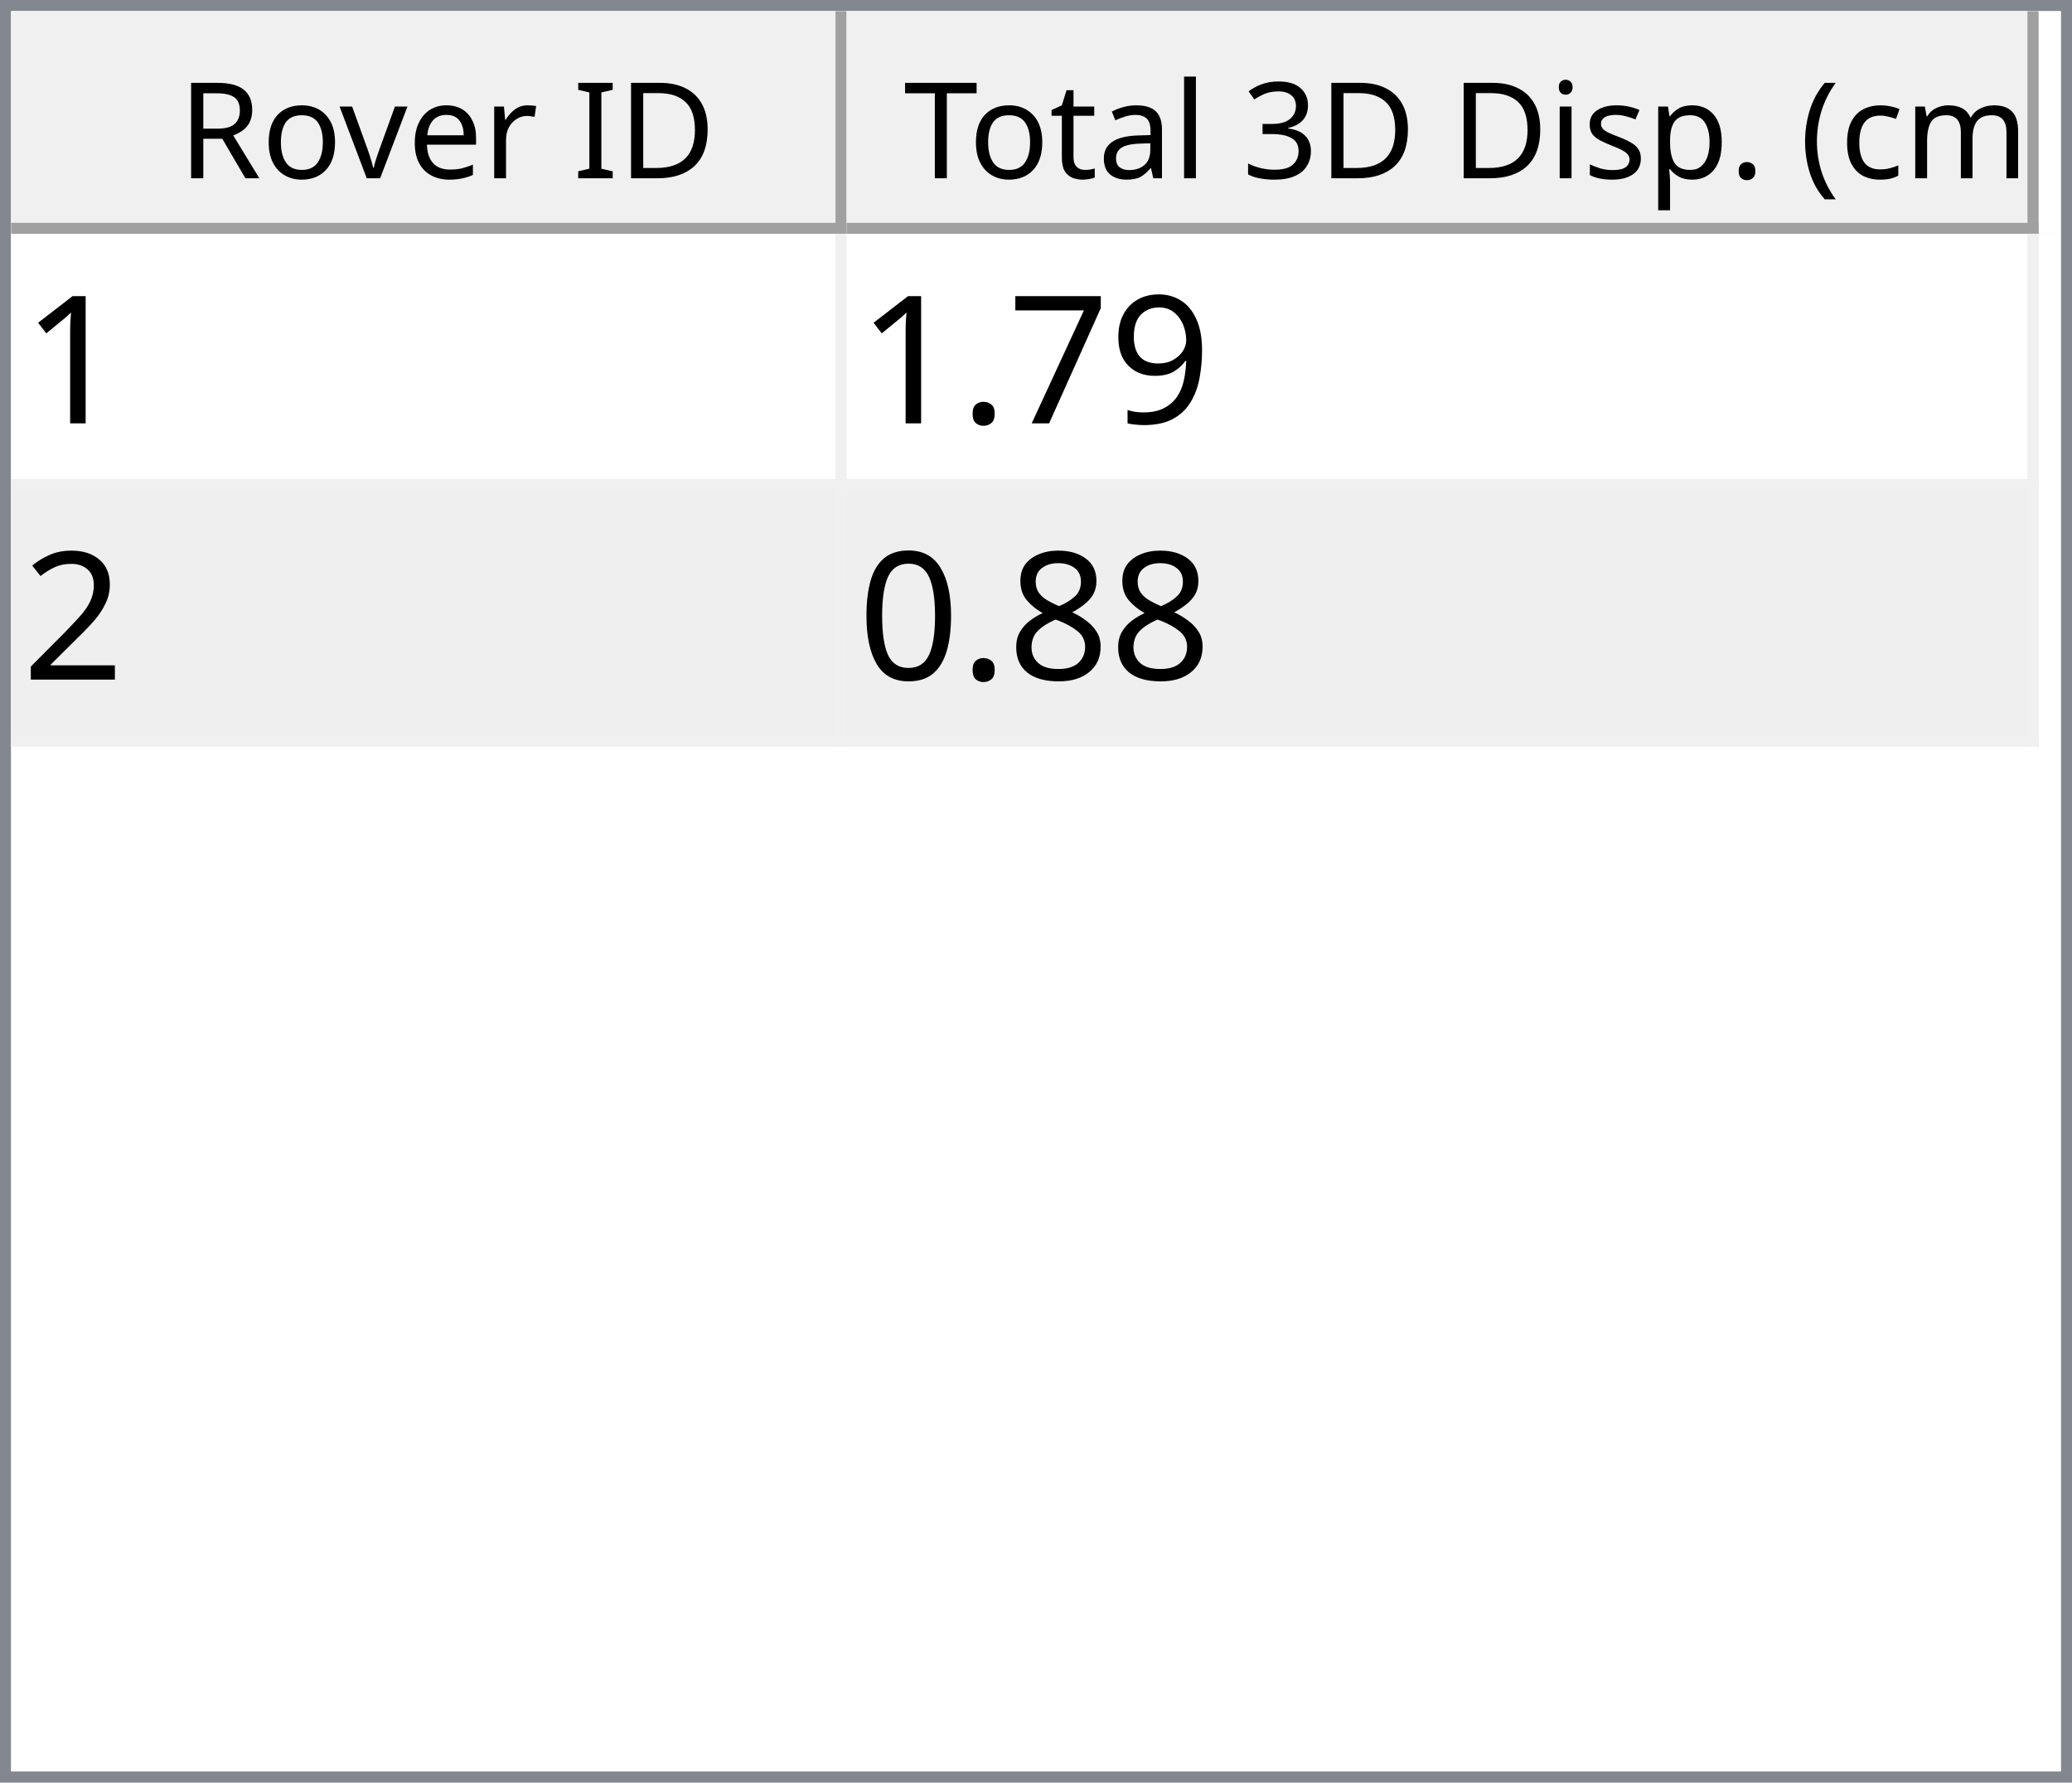
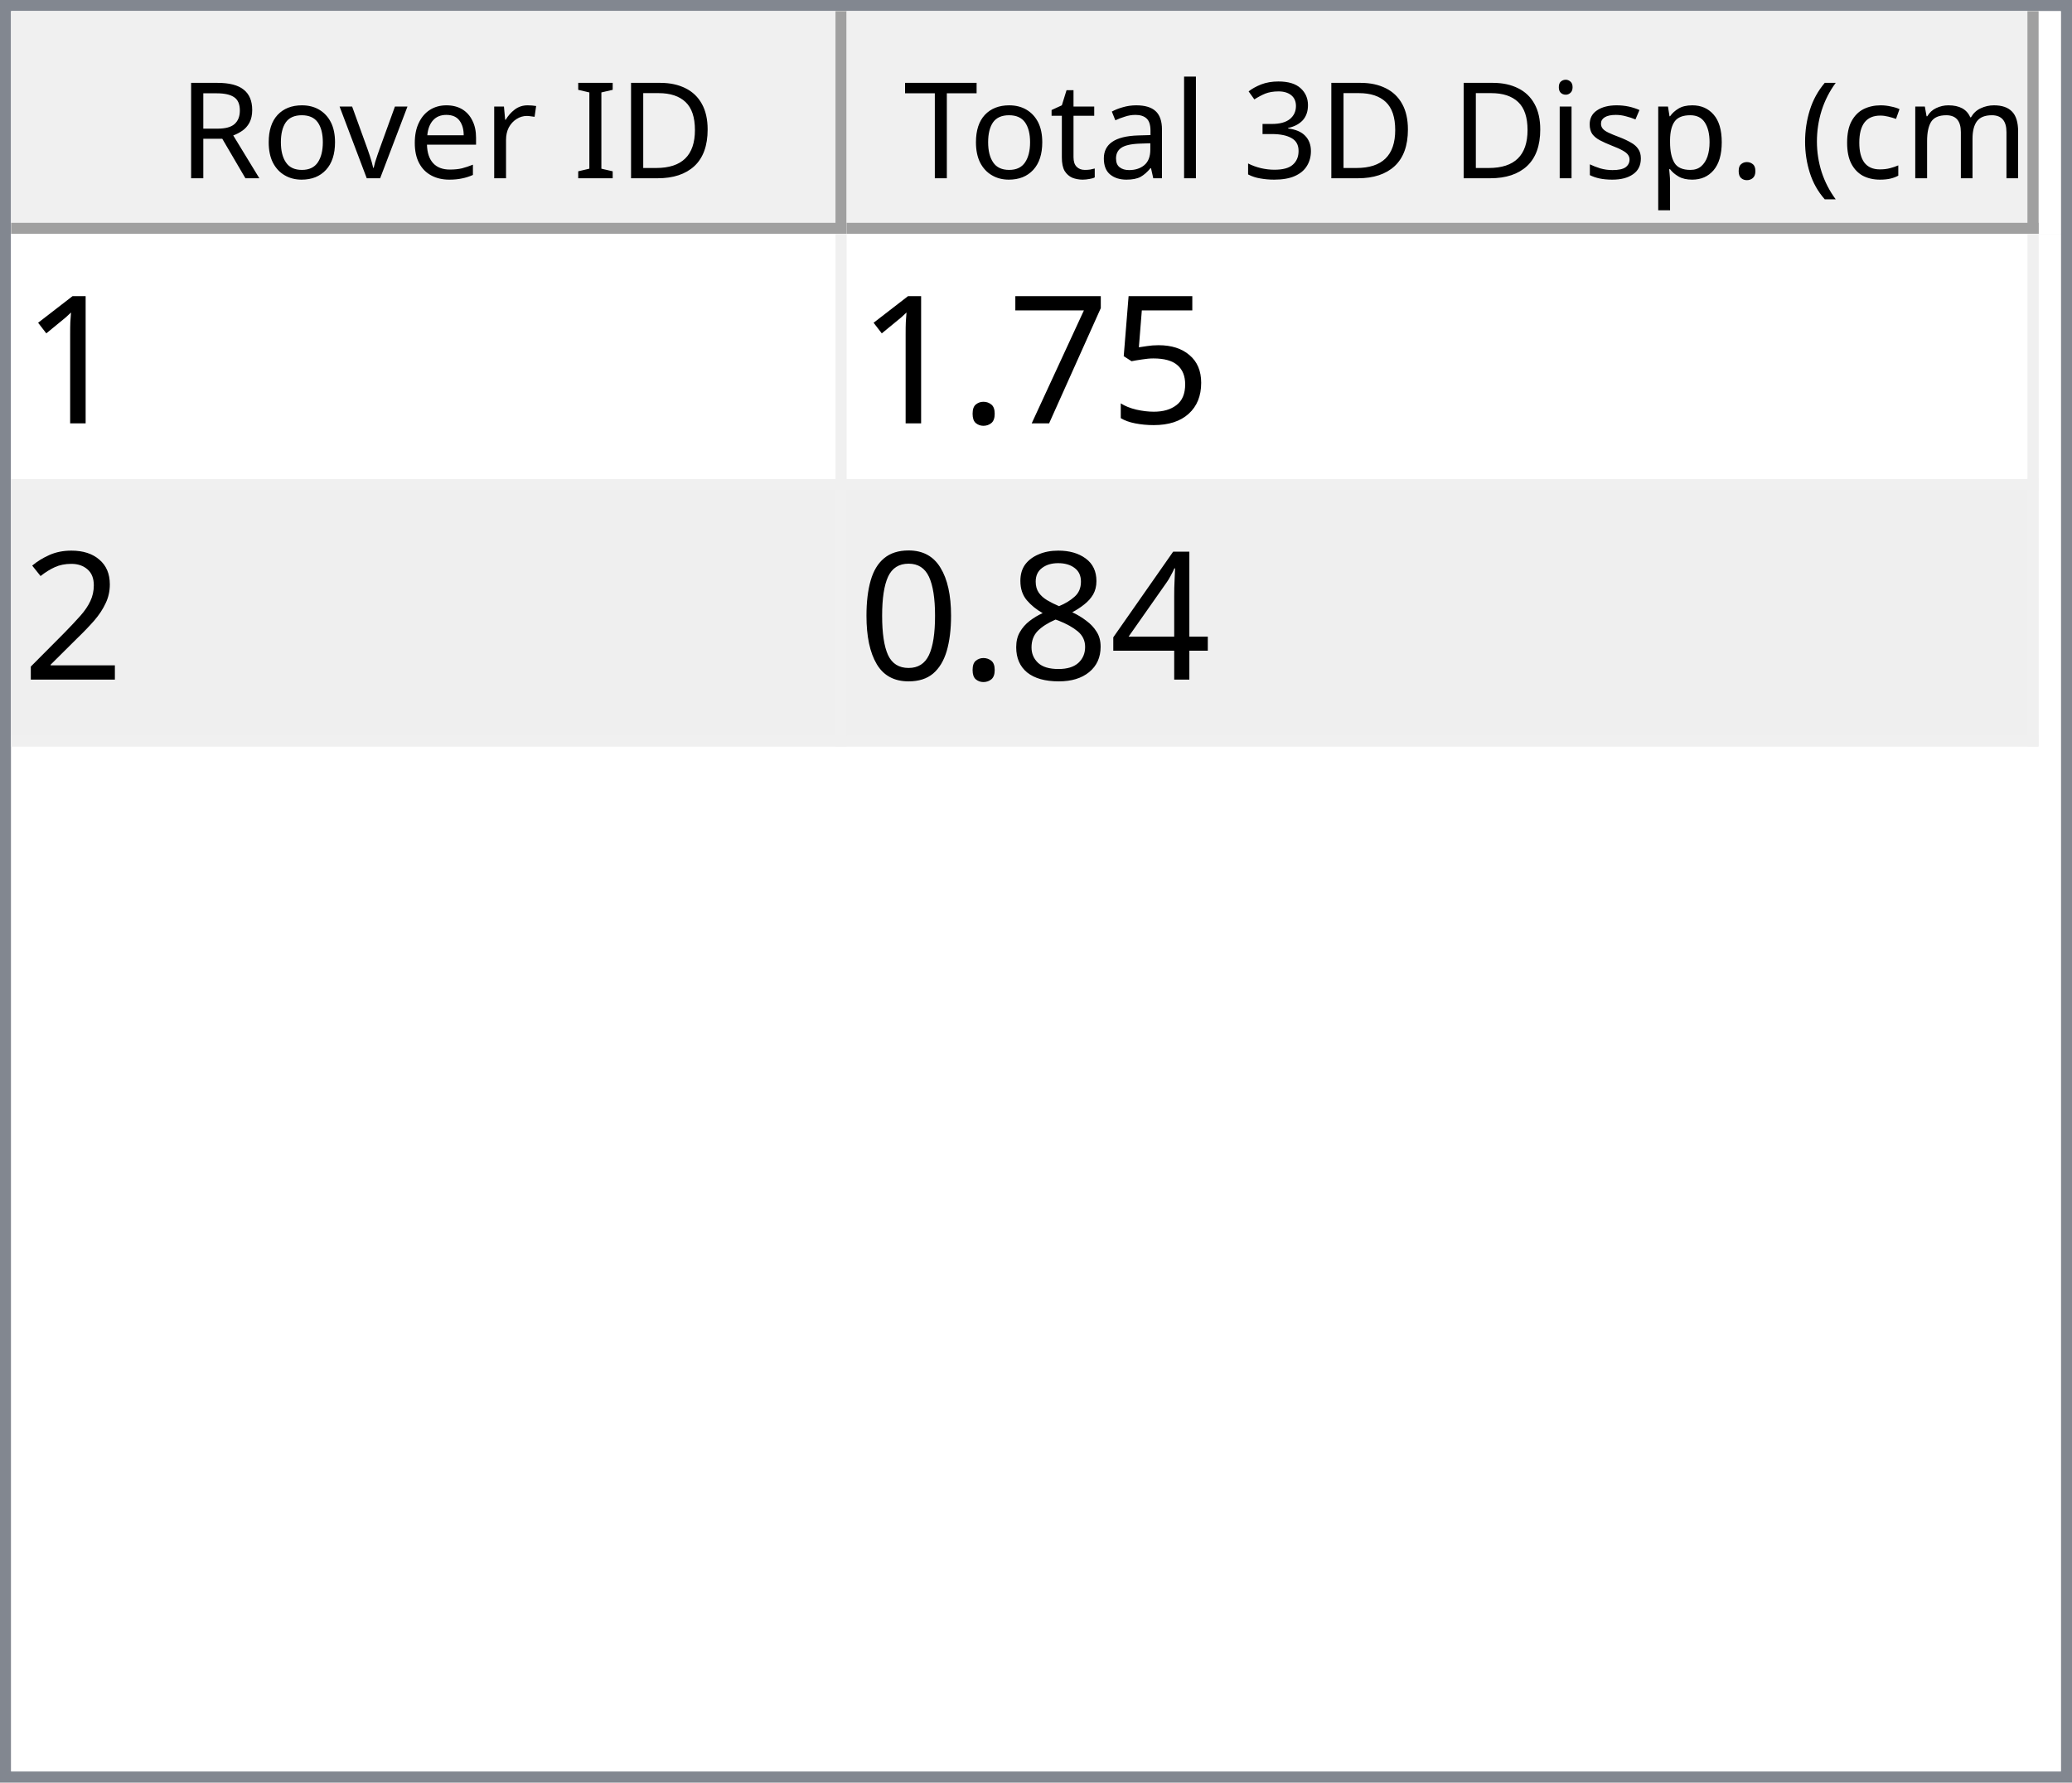
<svg xmlns="http://www.w3.org/2000/svg" style="fill-opacity:1; color-rendering:auto; color-interpolation:auto; text-rendering:auto; stroke:black; stroke-linecap:square; stroke-miterlimit:10; shape-rendering:auto; stroke-opacity:1; fill:black; stroke-dasharray:none; font-weight:normal; stroke-width:1; font-family:'Dialog'; font-style:normal; stroke-linejoin:miter; font-size:12px; stroke-dashoffset:0; image-rendering:auto;" width="186" height="160">
  <defs id="genericDefs" />
  <g>
    <defs id="defs1">
      <clipPath clipPathUnits="userSpaceOnUse" id="clipPath1">
        <path d="M0 0 L186 0 L186 160 L0 160 L0 0 Z" />
      </clipPath>
      <clipPath clipPathUnits="userSpaceOnUse" id="clipPath2">
        <path d="M0 0 L0 160 L186 160 L186 0 Z" />
      </clipPath>
      <clipPath clipPathUnits="userSpaceOnUse" id="clipPath3">
        <path d="M0 0 L0 20 L184 20 L184 0 Z" />
      </clipPath>
      <clipPath clipPathUnits="userSpaceOnUse" id="clipPath4">
        <path d="M0 0 L0 20 L75 20 L75 0 Z" />
      </clipPath>
      <clipPath clipPathUnits="userSpaceOnUse" id="clipPath5">
        <path d="M1 1 L1 19 L74 19 L74 1 Z" />
      </clipPath>
      <clipPath clipPathUnits="userSpaceOnUse" id="clipPath6">
        <path d="M0 0 L0 18 L73 18 L73 0 Z" />
      </clipPath>
      <clipPath clipPathUnits="userSpaceOnUse" id="clipPath7">
        <path d="M-0.5 -0.5 L-0.5 19.5 L74.5 19.5 L74.5 -0.5 Z" />
      </clipPath>
      <clipPath clipPathUnits="userSpaceOnUse" id="clipPath8">
        <path d="M0 0 L0 20 L107 20 L107 0 Z" />
      </clipPath>
      <clipPath clipPathUnits="userSpaceOnUse" id="clipPath9">
        <path d="M1 1 L1 19 L106 19 L106 1 Z" />
      </clipPath>
      <clipPath clipPathUnits="userSpaceOnUse" id="clipPath10">
        <path d="M0 0 L0 18 L105 18 L105 0 Z" />
      </clipPath>
      <clipPath clipPathUnits="userSpaceOnUse" id="clipPath11">
        <path d="M-0.5 -0.5 L-0.5 19.5 L106.5 19.5 L106.5 -0.5 Z" />
      </clipPath>
      <clipPath clipPathUnits="userSpaceOnUse" id="clipPath12">
        <path d="M0 0 L0 138 L184 138 L184 0 Z" />
      </clipPath>
      <clipPath clipPathUnits="userSpaceOnUse" id="clipPath13">
        <path d="M0 0 L0 46 L182 46 L182 0 Z" />
      </clipPath>
      <clipPath clipPathUnits="userSpaceOnUse" id="clipPath14">
        <path d="M-0.5 -0.5 L-0.5 45.5 L181.5 45.5 L181.5 -0.5 Z" />
      </clipPath>
      <clipPath clipPathUnits="userSpaceOnUse" id="clipPath15">
        <path d="M0 0 L0 22 L74 22 L74 0 Z" />
      </clipPath>
      <clipPath clipPathUnits="userSpaceOnUse" id="clipPath16">
        <path d="M0 0 L0 22 L106 22 L106 0 Z" />
      </clipPath>
      <font horiz-adv-x="64.551" id="font1">
        <font-face ascent="107.91" descent="25.098" units-per-em="100" style="font-style:normal; font-family:Segoe UI; font-weight:normal;" />
        <missing-glyph horiz-adv-x="64.551" d="M8.109 0 L8.109 68.266 L56.453 68.266 L56.453 0 L8.109 0 ZM15.328 7.234 L49.219 7.234 L49.219 61.031 L15.328 61.031 L15.328 7.234 Z" />
        <glyph unicode="D" horiz-adv-x="70.117" d="M9.188 0 L9.188 70.016 L28.516 70.016 Q65.531 70.016 65.531 35.891 Q65.531 19.672 55.25 9.836 Q44.969 0 27.734 0 L9.188 0 ZM17.391 62.594 L17.391 7.422 L27.828 7.422 Q41.609 7.422 49.273 14.797 Q56.938 22.172 56.938 35.688 Q56.938 62.594 28.328 62.594 L17.391 62.594 Z" />
        <glyph unicode="I" horiz-adv-x="26.611" d="M17.391 0 L9.188 0 L9.188 70.016 L17.391 70.016 L17.391 0 Z" />
        <glyph unicode=" " horiz-adv-x="27.393" d="" />
        <glyph unicode="r" horiz-adv-x="34.766" d="M34.188 41.891 Q32.078 43.5 28.125 43.5 Q23 43.5 19.555 38.672 Q16.109 33.844 16.109 25.484 L16.109 0 L8.109 0 L8.109 50 L16.109 50 L16.109 39.703 L16.312 39.703 Q18.016 44.969 21.531 47.922 Q25.047 50.875 29.391 50.875 Q32.516 50.875 34.188 50.203 L34.188 41.891 Z" />
        <glyph unicode="e" horiz-adv-x="52.295" d="M48.297 23 L12.984 23 Q13.188 14.656 17.484 10.109 Q21.781 5.562 29.297 5.562 Q37.75 5.562 44.828 11.141 L44.828 3.609 Q38.234 -1.172 27.391 -1.172 Q16.797 -1.172 10.742 5.641 Q4.688 12.453 4.688 24.812 Q4.688 36.469 11.305 43.82 Q17.922 51.172 27.734 51.172 Q37.547 51.172 42.922 44.828 Q48.297 38.484 48.297 27.203 L48.297 23 ZM40.094 29.781 Q40.047 36.719 36.75 40.578 Q33.453 44.438 27.594 44.438 Q21.922 44.438 17.969 40.383 Q14.016 36.328 13.094 29.781 L40.094 29.781 Z" />
        <glyph unicode="v" horiz-adv-x="47.9" d="M47.406 50 L27.484 0 L19.625 0 L0.688 50 L9.469 50 L22.172 13.672 Q23.578 9.672 23.922 6.688 L24.125 6.688 Q24.609 10.453 25.688 13.484 L38.969 50 L47.406 50 Z" />
        <glyph unicode="o" horiz-adv-x="58.594" d="M29 -1.172 Q17.922 -1.172 11.305 5.836 Q4.688 12.844 4.688 24.422 Q4.688 37.016 11.57 44.094 Q18.453 51.172 30.172 51.172 Q41.359 51.172 47.633 44.289 Q53.906 37.406 53.906 25.203 Q53.906 13.234 47.141 6.031 Q40.375 -1.172 29 -1.172 ZM29.594 44.438 Q21.875 44.438 17.383 39.188 Q12.891 33.938 12.891 24.703 Q12.891 15.828 17.43 10.695 Q21.969 5.562 29.594 5.562 Q37.359 5.562 41.531 10.594 Q45.703 15.625 45.703 24.906 Q45.703 34.281 41.531 39.359 Q37.359 44.438 29.594 44.438 Z" />
        <glyph unicode="R" horiz-adv-x="59.814" d="M59.375 0 L49.609 0 L37.891 19.625 Q36.281 22.359 34.766 24.289 Q33.25 26.219 31.664 27.438 Q30.078 28.656 28.25 29.219 Q26.422 29.781 24.125 29.781 L17.391 29.781 L17.391 0 L9.188 0 L9.188 70.016 L30.078 70.016 Q34.672 70.016 38.555 68.867 Q42.438 67.719 45.289 65.375 Q48.141 63.031 49.758 59.547 Q51.375 56.062 51.375 51.375 Q51.375 47.703 50.273 44.656 Q49.172 41.609 47.148 39.211 Q45.125 36.812 42.266 35.133 Q39.406 33.453 35.844 32.516 L35.844 32.328 Q37.594 31.547 38.891 30.547 Q40.188 29.547 41.359 28.18 Q42.531 26.812 43.68 25.078 Q44.828 23.344 46.234 21.047 L59.375 0 ZM17.391 62.594 L17.391 37.203 L28.516 37.203 Q31.594 37.203 34.203 38.133 Q36.812 39.062 38.719 40.797 Q40.625 42.531 41.703 45.047 Q42.781 47.562 42.781 50.688 Q42.781 56.297 39.141 59.445 Q35.5 62.594 28.609 62.594 L17.391 62.594 Z" />
        <glyph unicode=")" horiz-adv-x="30.176" d="M8.297 -15.922 L1.172 -15.922 Q16.406 2.344 16.406 26.812 Q16.406 51.469 1.078 70.016 L8.297 70.016 Q23.531 52.156 23.531 26.703 Q23.531 1.375 8.297 -15.922 Z" />
        <glyph unicode="m" horiz-adv-x="86.133" d="M79.109 0 L71.094 0 L71.094 28.719 Q71.094 37.016 68.531 40.727 Q65.969 44.438 59.906 44.438 Q54.781 44.438 51.195 39.75 Q47.609 35.062 47.609 28.516 L47.609 0 L39.594 0 L39.594 29.688 Q39.594 44.438 28.219 44.438 Q22.953 44.438 19.531 40.016 Q16.109 35.594 16.109 28.516 L16.109 0 L8.109 0 L8.109 50 L16.109 50 L16.109 42.094 L16.312 42.094 Q21.625 51.172 31.844 51.172 Q36.969 51.172 40.773 48.312 Q44.578 45.453 46 40.828 Q51.562 51.172 62.594 51.172 Q79.109 51.172 79.109 30.812 L79.109 0 Z" />
        <glyph unicode="c" horiz-adv-x="46.191" d="M42.188 2.297 Q36.422 -1.172 28.516 -1.172 Q17.828 -1.172 11.258 5.789 Q4.688 12.75 4.688 23.828 Q4.688 36.188 11.766 43.68 Q18.844 51.172 30.672 51.172 Q37.25 51.172 42.281 48.734 L42.281 40.531 Q36.719 44.438 30.375 44.438 Q22.703 44.438 17.797 38.945 Q12.891 33.453 12.891 24.516 Q12.891 15.719 17.508 10.641 Q22.125 5.562 29.891 5.562 Q36.422 5.562 42.188 9.906 L42.188 2.297 Z" />
        <glyph unicode="(" horiz-adv-x="30.176" d="M29.109 -15.922 L21.969 -15.922 Q6.844 1.375 6.844 26.703 Q6.844 52.156 21.969 70.016 L29.203 70.016 Q13.875 51.469 13.875 26.812 Q13.875 2.344 29.109 -15.922 Z" />
        <glyph unicode="." horiz-adv-x="21.68" d="M10.891 -1.078 Q8.641 -1.078 7.055 0.539 Q5.469 2.156 5.469 4.391 Q5.469 6.641 7.055 8.273 Q8.641 9.906 10.891 9.906 Q13.188 9.906 14.797 8.273 Q16.406 6.641 16.406 4.391 Q16.406 2.156 14.797 0.539 Q13.188 -1.078 10.891 -1.078 Z" />
        <glyph unicode="p" horiz-adv-x="58.789" d="M16.312 7.234 L16.109 7.234 L16.109 -23 L8.109 -23 L8.109 50 L16.109 50 L16.109 41.219 L16.312 41.219 Q22.219 51.172 33.594 51.172 Q43.266 51.172 48.688 44.461 Q54.109 37.75 54.109 26.469 Q54.109 13.922 48 6.375 Q41.891 -1.172 31.297 -1.172 Q21.578 -1.172 16.312 7.234 ZM16.109 27.391 L16.109 20.406 Q16.109 14.203 20.141 9.883 Q24.172 5.562 30.375 5.562 Q37.641 5.562 41.773 11.133 Q45.906 16.703 45.906 26.609 Q45.906 34.969 42.047 39.703 Q38.188 44.438 31.594 44.438 Q24.609 44.438 20.359 39.578 Q16.109 34.719 16.109 27.391 Z" />
        <glyph unicode="s" horiz-adv-x="42.432" d="M5.078 1.812 L5.078 10.406 Q11.625 5.562 19.484 5.562 Q30.031 5.562 30.031 12.594 Q30.031 14.594 29.125 15.992 Q28.219 17.391 26.68 18.461 Q25.141 19.531 23.07 20.383 Q21 21.234 18.609 22.172 Q15.281 23.484 12.766 24.828 Q10.25 26.172 8.57 27.859 Q6.891 29.547 6.031 31.695 Q5.172 33.844 5.172 36.719 Q5.172 40.234 6.789 42.945 Q8.406 45.656 11.086 47.484 Q13.766 49.312 17.211 50.242 Q20.656 51.172 24.312 51.172 Q30.812 51.172 35.938 48.922 L35.938 40.828 Q30.422 44.438 23.25 44.438 Q21 44.438 19.195 43.922 Q17.391 43.406 16.094 42.477 Q14.797 41.547 14.086 40.258 Q13.375 38.969 13.375 37.406 Q13.375 35.453 14.086 34.133 Q14.797 32.812 16.164 31.789 Q17.531 30.766 19.484 29.938 Q21.438 29.109 23.922 28.125 Q27.25 26.859 29.883 25.516 Q32.516 24.172 34.375 22.484 Q36.234 20.797 37.234 18.602 Q38.234 16.406 38.234 13.375 Q38.234 9.672 36.602 6.938 Q34.969 4.203 32.234 2.398 Q29.5 0.594 25.93 -0.289 Q22.359 -1.172 18.453 -1.172 Q10.75 -1.172 5.078 1.812 Z" />
        <glyph unicode="i" horiz-adv-x="24.219" d="M12.203 62.703 Q10.062 62.703 8.547 64.164 Q7.031 65.625 7.031 67.875 Q7.031 70.125 8.547 71.609 Q10.062 73.094 12.203 73.094 Q14.406 73.094 15.945 71.609 Q17.484 70.125 17.484 67.875 Q17.484 65.719 15.945 64.211 Q14.406 62.703 12.203 62.703 ZM16.109 0 L8.109 0 L8.109 50 L16.109 50 L16.109 0 Z" />
        <glyph unicode="3" horiz-adv-x="53.906" d="M46.531 19.828 Q46.531 15.094 44.75 11.211 Q42.969 7.328 39.719 4.57 Q36.469 1.812 31.93 0.297 Q27.391 -1.219 21.922 -1.219 Q11.922 -1.219 6 2.594 L6 11.188 Q13.094 5.609 22.219 5.609 Q25.875 5.609 28.828 6.539 Q31.781 7.469 33.906 9.227 Q36.031 10.984 37.18 13.477 Q38.328 15.969 38.328 19.094 Q38.328 32.812 18.797 32.812 L12.984 32.812 L12.984 39.594 L18.5 39.594 Q35.797 39.594 35.797 52.484 Q35.797 64.406 22.609 64.406 Q15.188 64.406 8.688 59.422 L8.688 67.188 Q15.375 71.188 24.609 71.188 Q29 71.188 32.57 69.969 Q36.141 68.75 38.68 66.555 Q41.219 64.359 42.609 61.281 Q44 58.203 44 54.5 Q44 40.672 30.031 36.719 L30.031 36.531 Q33.594 36.141 36.625 34.797 Q39.656 33.453 41.852 31.305 Q44.047 29.156 45.289 26.25 Q46.531 23.344 46.531 19.828 Z" />
        <glyph unicode="l" horiz-adv-x="24.219" d="M16.109 0 L8.109 0 L8.109 74.031 L16.109 74.031 L16.109 0 Z" />
        <glyph unicode="a" horiz-adv-x="50.879" d="M43.891 0 L35.891 0 L35.891 7.812 L35.688 7.812 Q30.469 -1.172 20.312 -1.172 Q12.844 -1.172 8.617 2.781 Q4.391 6.734 4.391 13.281 Q4.391 27.297 20.906 29.594 L35.891 31.688 Q35.891 44.438 25.594 44.438 Q16.547 44.438 9.281 38.281 L9.281 46.484 Q16.656 51.172 26.266 51.172 Q43.891 51.172 43.891 32.516 L43.891 0 ZM35.891 25.297 L23.828 23.641 Q18.266 22.859 15.43 20.875 Q12.594 18.891 12.594 13.875 Q12.594 10.203 15.211 7.883 Q17.828 5.562 22.172 5.562 Q28.125 5.562 32.008 9.742 Q35.891 13.922 35.891 20.312 L35.891 25.297 Z" />
        <glyph unicode="t" horiz-adv-x="33.887" d="M31.297 0.484 Q28.469 -1.078 23.828 -1.078 Q10.688 -1.078 10.688 13.578 L10.688 43.172 L2.094 43.172 L2.094 50 L10.688 50 L10.688 62.203 L18.703 64.797 L18.703 50 L31.297 50 L31.297 43.172 L18.703 43.172 L18.703 14.984 Q18.703 9.969 20.414 7.82 Q22.125 5.672 26.078 5.672 Q29.109 5.672 31.297 7.328 L31.297 0.484 Z" />
        <glyph unicode="T" horiz-adv-x="52.393" d="M50.594 62.594 L30.375 62.594 L30.375 0 L22.172 0 L22.172 62.594 L2 62.594 L2 70.016 L50.594 70.016 L50.594 62.594 Z" />
      </font>
      <font horiz-adv-x="75.0" id="font2">
        <font-face ascent="100.537" descent="21.973" units-per-em="100" style="font-style:normal; font-family:sans-serif; font-weight:normal;" />
        <missing-glyph horiz-adv-x="75.0" d="M12.5 0 L12.5 62.5 L62.5 62.5 L62.5 0 L12.5 0 ZM14.062 1.562 L60.938 1.562 L60.938 60.938 L14.062 60.938 L14.062 1.562 Z" />
        <glyph unicode="1" horiz-adv-x="55.615" d="M37.25 0 L28.469 0 L28.469 56 Q25.297 52.984 20.141 49.953 Q14.984 46.922 10.891 45.406 L10.891 53.906 Q18.266 57.375 23.781 62.305 Q29.297 67.234 31.594 71.875 L37.25 71.875 L37.25 0 Z" />
-         <glyph unicode="9" horiz-adv-x="55.615" d="M5.469 16.547 L13.922 17.328 Q14.984 11.375 18.016 8.688 Q21.047 6 25.781 6 Q29.828 6 32.883 7.859 Q35.938 9.719 37.891 12.82 Q39.844 15.922 41.164 21.195 Q42.484 26.469 42.484 31.938 Q42.484 32.516 42.438 33.688 Q39.797 29.5 35.234 26.883 Q30.672 24.266 25.344 24.266 Q16.453 24.266 10.305 30.711 Q4.156 37.156 4.156 47.703 Q4.156 58.594 10.578 65.234 Q17 71.875 26.656 71.875 Q33.641 71.875 39.43 68.117 Q45.219 64.359 48.219 57.398 Q51.219 50.438 51.219 37.25 Q51.219 23.531 48.242 15.406 Q45.266 7.281 39.383 3.031 Q33.5 -1.219 25.594 -1.219 Q17.188 -1.219 11.867 3.445 Q6.547 8.109 5.469 16.547 ZM41.453 48.141 Q41.453 55.719 37.43 60.156 Q33.406 64.594 27.734 64.594 Q21.875 64.594 17.531 59.812 Q13.188 55.031 13.188 47.406 Q13.188 40.578 17.312 36.305 Q21.438 32.031 27.484 32.031 Q33.594 32.031 37.523 36.305 Q41.453 40.578 41.453 48.141 Z" />
+         <glyph unicode="5" horiz-adv-x="55.615" d="M4.156 18.75 L13.375 19.531 Q14.406 12.797 18.141 9.398 Q21.875 6 27.156 6 Q33.5 6 37.891 10.789 Q42.281 15.578 42.281 23.484 Q42.281 31 38.062 35.352 Q33.844 39.703 27 39.703 Q22.75 39.703 19.336 37.773 Q15.922 35.844 13.969 32.766 L5.719 33.844 L12.641 70.609 L48.25 70.609 L48.25 62.203 L19.672 62.203 L15.828 42.969 Q22.266 47.469 29.344 47.469 Q38.719 47.469 45.164 40.969 Q51.609 34.469 51.609 24.266 Q51.609 14.547 45.953 7.469 Q39.062 -1.219 27.156 -1.219 Q17.391 -1.219 11.211 4.25 Q5.031 9.719 4.156 18.75 Z" />
        <glyph unicode="7" horiz-adv-x="55.615" d="M4.734 62.203 L4.734 70.656 L51.078 70.656 L51.078 63.812 Q44.234 56.547 37.523 44.484 Q30.812 32.422 27.156 19.672 Q24.516 10.688 23.781 0 L14.75 0 Q14.891 8.453 18.062 20.414 Q21.234 32.375 27.172 43.484 Q33.109 54.594 39.797 62.203 L4.734 62.203 Z" />
        <glyph unicode="." horiz-adv-x="27.783" d="M9.078 0 L9.078 10.016 L19.094 10.016 L19.094 0 L9.078 0 Z" />
        <glyph unicode="2" horiz-adv-x="55.615" d="M50.344 8.453 L50.344 0 L3.031 0 Q2.938 3.172 4.047 6.109 Q5.859 10.938 9.836 15.625 Q13.812 20.312 21.344 26.469 Q33.016 36.031 37.117 41.625 Q41.219 47.219 41.219 52.203 Q41.219 57.422 37.477 61.008 Q33.734 64.594 27.734 64.594 Q21.391 64.594 17.578 60.789 Q13.766 56.984 13.719 50.25 L4.688 51.172 Q5.609 61.281 11.664 66.578 Q17.719 71.875 27.938 71.875 Q38.234 71.875 44.242 66.164 Q50.25 60.453 50.25 52 Q50.25 47.703 48.492 43.555 Q46.734 39.406 42.656 34.812 Q38.578 30.219 29.109 22.219 Q21.188 15.578 18.945 13.211 Q16.703 10.844 15.234 8.453 L50.344 8.453 Z" />
+         <glyph unicode="4" horiz-adv-x="55.615" d="M32.328 0 L32.328 17.141 L1.266 17.141 L1.266 25.203 L33.938 71.578 L41.109 71.578 L41.109 25.203 L50.781 25.203 L50.781 17.141 L41.109 17.141 L41.109 0 L32.328 0 ZM32.328 25.203 L32.328 57.469 L9.906 25.203 L32.328 25.203 Z" />
        <glyph unicode="8" horiz-adv-x="55.615" d="M17.672 38.812 Q12.203 40.828 9.57 44.539 Q6.938 48.25 6.938 53.422 Q6.938 61.234 12.555 66.555 Q18.172 71.875 27.484 71.875 Q36.859 71.875 42.578 66.43 Q48.297 60.984 48.297 53.172 Q48.297 48.188 45.68 44.508 Q43.062 40.828 37.75 38.812 Q44.344 36.672 47.781 31.883 Q51.219 27.094 51.219 20.453 Q51.219 11.281 44.727 5.031 Q38.234 -1.219 27.641 -1.219 Q17.047 -1.219 10.547 5.055 Q4.047 11.328 4.047 20.703 Q4.047 27.688 7.594 32.398 Q11.141 37.109 17.672 38.812 ZM15.922 53.719 Q15.922 48.641 19.195 45.414 Q22.469 42.188 27.688 42.188 Q32.766 42.188 36.016 45.383 Q39.266 48.578 39.266 53.219 Q39.266 58.062 35.914 61.359 Q32.562 64.656 27.594 64.656 Q22.562 64.656 19.242 61.43 Q15.922 58.203 15.922 53.719 ZM13.094 20.656 Q13.094 16.891 14.875 13.375 Q16.656 9.859 20.172 7.93 Q23.688 6 27.734 6 Q34.031 6 38.133 10.055 Q42.234 14.109 42.234 20.359 Q42.234 26.703 38.016 30.859 Q33.797 35.016 27.438 35.016 Q21.234 35.016 17.164 30.914 Q13.094 26.812 13.094 20.656 Z" />
        <glyph unicode="0" horiz-adv-x="55.615" d="M4.156 35.297 Q4.156 48 6.766 55.742 Q9.375 63.484 14.523 67.68 Q19.672 71.875 27.484 71.875 Q33.25 71.875 37.594 69.555 Q41.938 67.234 44.773 62.867 Q47.609 58.5 49.219 52.227 Q50.828 45.953 50.828 35.297 Q50.828 22.703 48.242 14.969 Q45.656 7.234 40.508 3.008 Q35.359 -1.219 27.484 -1.219 Q17.141 -1.219 11.234 6.203 Q4.156 15.141 4.156 35.297 ZM13.188 35.297 Q13.188 17.672 17.312 11.836 Q21.438 6 27.484 6 Q33.547 6 37.672 11.859 Q41.797 17.719 41.797 35.297 Q41.797 52.984 37.672 58.789 Q33.547 64.594 27.391 64.594 Q21.344 64.594 17.719 59.469 Q13.188 52.938 13.188 35.297 Z" />
      </font>
    </defs>
    <g style="fill:white; stroke:white;">
      <rect x="0" y="0" width="186" style="clip-path:url(#clipPath1); stroke:none;" height="160" />
    </g>
    <g style="fill:white; text-rendering:optimizeSpeed; color-rendering:optimizeSpeed; image-rendering:optimizeSpeed; shape-rendering:crispEdges; stroke:white; color-interpolation:sRGB;">
      <rect x="0" width="186" height="160" y="0" style="stroke:none;" />
      <path style="stroke:none;" d="M0 160 L186 160 L186 0 L0 0 Z" />
    </g>
    <g style="fill:rgb(240,240,240); font-family:'Segoe UI'; stroke:rgb(240,240,240);">
      <rect x="0" y="0" width="186" style="clip-path:url(#clipPath2); stroke:none;" height="160" />
    </g>
    <g style="fill:rgb(130,135,144); font-family:'Segoe UI'; stroke:rgb(130,135,144);">
      <path d="M0 0 L186 0 L186 160 L0 160 L0 0 ZM1 1 L185 1 L185 159 L1 159 L1 1 Z" style="fill-rule:evenodd; clip-path:url(#clipPath2); stroke:none;" />
    </g>
    <g style="fill:white; font-family:'Segoe UI'; stroke:white;" transform="translate(1,1)">
      <rect x="0" y="0" width="184" style="clip-path:url(#clipPath3); stroke:none;" height="20" />
    </g>
    <g style="fill:rgb(240,240,240); font-family:'Segoe UI'; stroke:rgb(240,240,240);" transform="translate(1,1)">
      <rect x="0" y="0" width="75" style="clip-path:url(#clipPath4); stroke:none;" height="20" />
    </g>
    <g style="font-family:'Segoe UI';" transform="translate(2,2)">
      <text x="14" xml:space="preserve" y="14" style="clip-path:url(#clipPath6); stroke:none;">Rover ID</text>
    </g>
    <g style="fill:rgb(160,160,160); font-family:'Segoe UI'; stroke:rgb(160,160,160); stroke-linejoin:bevel;" transform="translate(1.5,1.5)">
      <line x1="74" x2="74" y1="0" style="fill:none; clip-path:url(#clipPath7);" y2="19" />
    </g>
    <g style="fill:rgb(160,160,160); font-family:'Segoe UI'; stroke:rgb(160,160,160); stroke-linejoin:bevel;" transform="matrix(1,0,0,1,1,1) translate(0.5,0.5)">
      <line x1="0" x2="74" y1="19" style="fill:none; clip-path:url(#clipPath7);" y2="19" />
    </g>
    <g style="fill:rgb(240,240,240); font-family:'Segoe UI'; stroke:rgb(240,240,240);" transform="translate(76,1)">
      <rect x="0" y="0" width="107" style="clip-path:url(#clipPath8); stroke:none;" height="20" />
    </g>
    <g style="font-family:'Segoe UI';" transform="translate(77,2)">
      <text x="1" xml:space="preserve" y="14" style="clip-path:url(#clipPath10); stroke:none;"> Total 3D Disp. (cm)</text>
    </g>
    <g style="fill:rgb(160,160,160); font-family:'Segoe UI'; stroke:rgb(160,160,160); stroke-linejoin:bevel;" transform="translate(76.5,1.5)">
      <line x1="106" x2="106" y1="0" style="fill:none; clip-path:url(#clipPath11);" y2="19" />
    </g>
    <g style="fill:rgb(160,160,160); font-family:'Segoe UI'; stroke:rgb(160,160,160); stroke-linejoin:bevel;" transform="matrix(1,0,0,1,76,1) translate(0.5,0.5)">
      <line x1="0" x2="106" y1="19" style="fill:none; clip-path:url(#clipPath11);" y2="19" />
    </g>
    <g style="fill:white; font-family:'Segoe UI'; stroke:white;" transform="translate(1,21)">
      <rect x="0" y="0" width="184" style="clip-path:url(#clipPath12); stroke:none;" height="138" />
    </g>
    <g style="fill:rgb(240,240,240); font-size:16px; font-family:sans-serif; stroke:rgb(240,240,240);" transform="translate(1,21)">
      <rect x="0" y="0" width="182" style="clip-path:url(#clipPath13); stroke:none;" height="46" />
      <line transform="translate(0.5,0.5)" x1="0" x2="181" y1="22" style="clip-path:url(#clipPath14); fill:none; stroke-linejoin:bevel;" y2="22" />
    </g>
    <g transform="matrix(1,0,0,1,1,21) translate(0.5,0.5)" style="fill:rgb(240,240,240); font-size:16px; font-family:sans-serif; stroke:rgb(240,240,240); stroke-linejoin:bevel;">
      <line x1="0" x2="181" y1="45" style="fill:none; clip-path:url(#clipPath14);" y2="45" />
    </g>
    <g transform="matrix(1,0,0,1,1,21) translate(0.5,0.5)" style="fill:rgb(240,240,240); font-size:16px; font-family:sans-serif; stroke:rgb(240,240,240); stroke-linejoin:bevel;">
      <line x1="74" x2="74" y1="0" style="fill:none; clip-path:url(#clipPath14);" y2="45" />
    </g>
    <g transform="matrix(1,0,0,1,1,21) translate(0.5,0.5)" style="fill:rgb(240,240,240); font-size:16px; font-family:sans-serif; stroke:rgb(240,240,240); stroke-linejoin:bevel;">
      <line x1="181" x2="181" y1="0" style="fill:none; clip-path:url(#clipPath14);" y2="45" />
    </g>
    <g style="fill:white; font-size:16px; font-family:sans-serif; stroke:white;" transform="matrix(1,0,0,1,1,21)">
      <rect x="0" y="0" width="74" style="clip-path:url(#clipPath15); stroke:none;" height="22" />
      <text x="1" y="17" style="fill:black; clip-path:url(#clipPath15); stroke:none;" xml:space="preserve">1</text>
    </g>
    <g style="fill:white; font-size:16px; font-family:sans-serif; stroke:white;" transform="matrix(1,0,0,1,1,21) translate(75,0)">
      <rect x="0" y="0" width="106" style="clip-path:url(#clipPath16); stroke:none;" height="22" />
-       <text x="1" y="17" style="fill:black; clip-path:url(#clipPath16); stroke:none;" xml:space="preserve">1.79</text>
+       <text x="1" y="17" style="fill:black; clip-path:url(#clipPath16); stroke:none;" xml:space="preserve">1.75</text>
    </g>
    <g style="fill:rgb(239,239,239); font-size:16px; font-family:sans-serif; stroke:rgb(239,239,239);" transform="matrix(1,0,0,1,1,21) translate(0,23)">
      <rect x="0" y="0" width="74" style="clip-path:url(#clipPath15); stroke:none;" height="22" />
      <text x="1" y="17" style="fill:black; clip-path:url(#clipPath15); stroke:none;" xml:space="preserve">2</text>
    </g>
    <g style="fill:rgb(239,239,239); font-size:16px; font-family:sans-serif; stroke:rgb(239,239,239);" transform="matrix(1,0,0,1,1,21) translate(75,23)">
      <rect x="0" y="0" width="106" style="clip-path:url(#clipPath16); stroke:none;" height="22" />
-       <text x="1" y="17" style="fill:black; clip-path:url(#clipPath16); stroke:none;" xml:space="preserve">0.88</text>
+       <text x="1" y="17" style="fill:black; clip-path:url(#clipPath16); stroke:none;" xml:space="preserve">0.84</text>
    </g>
  </g>
</svg>
